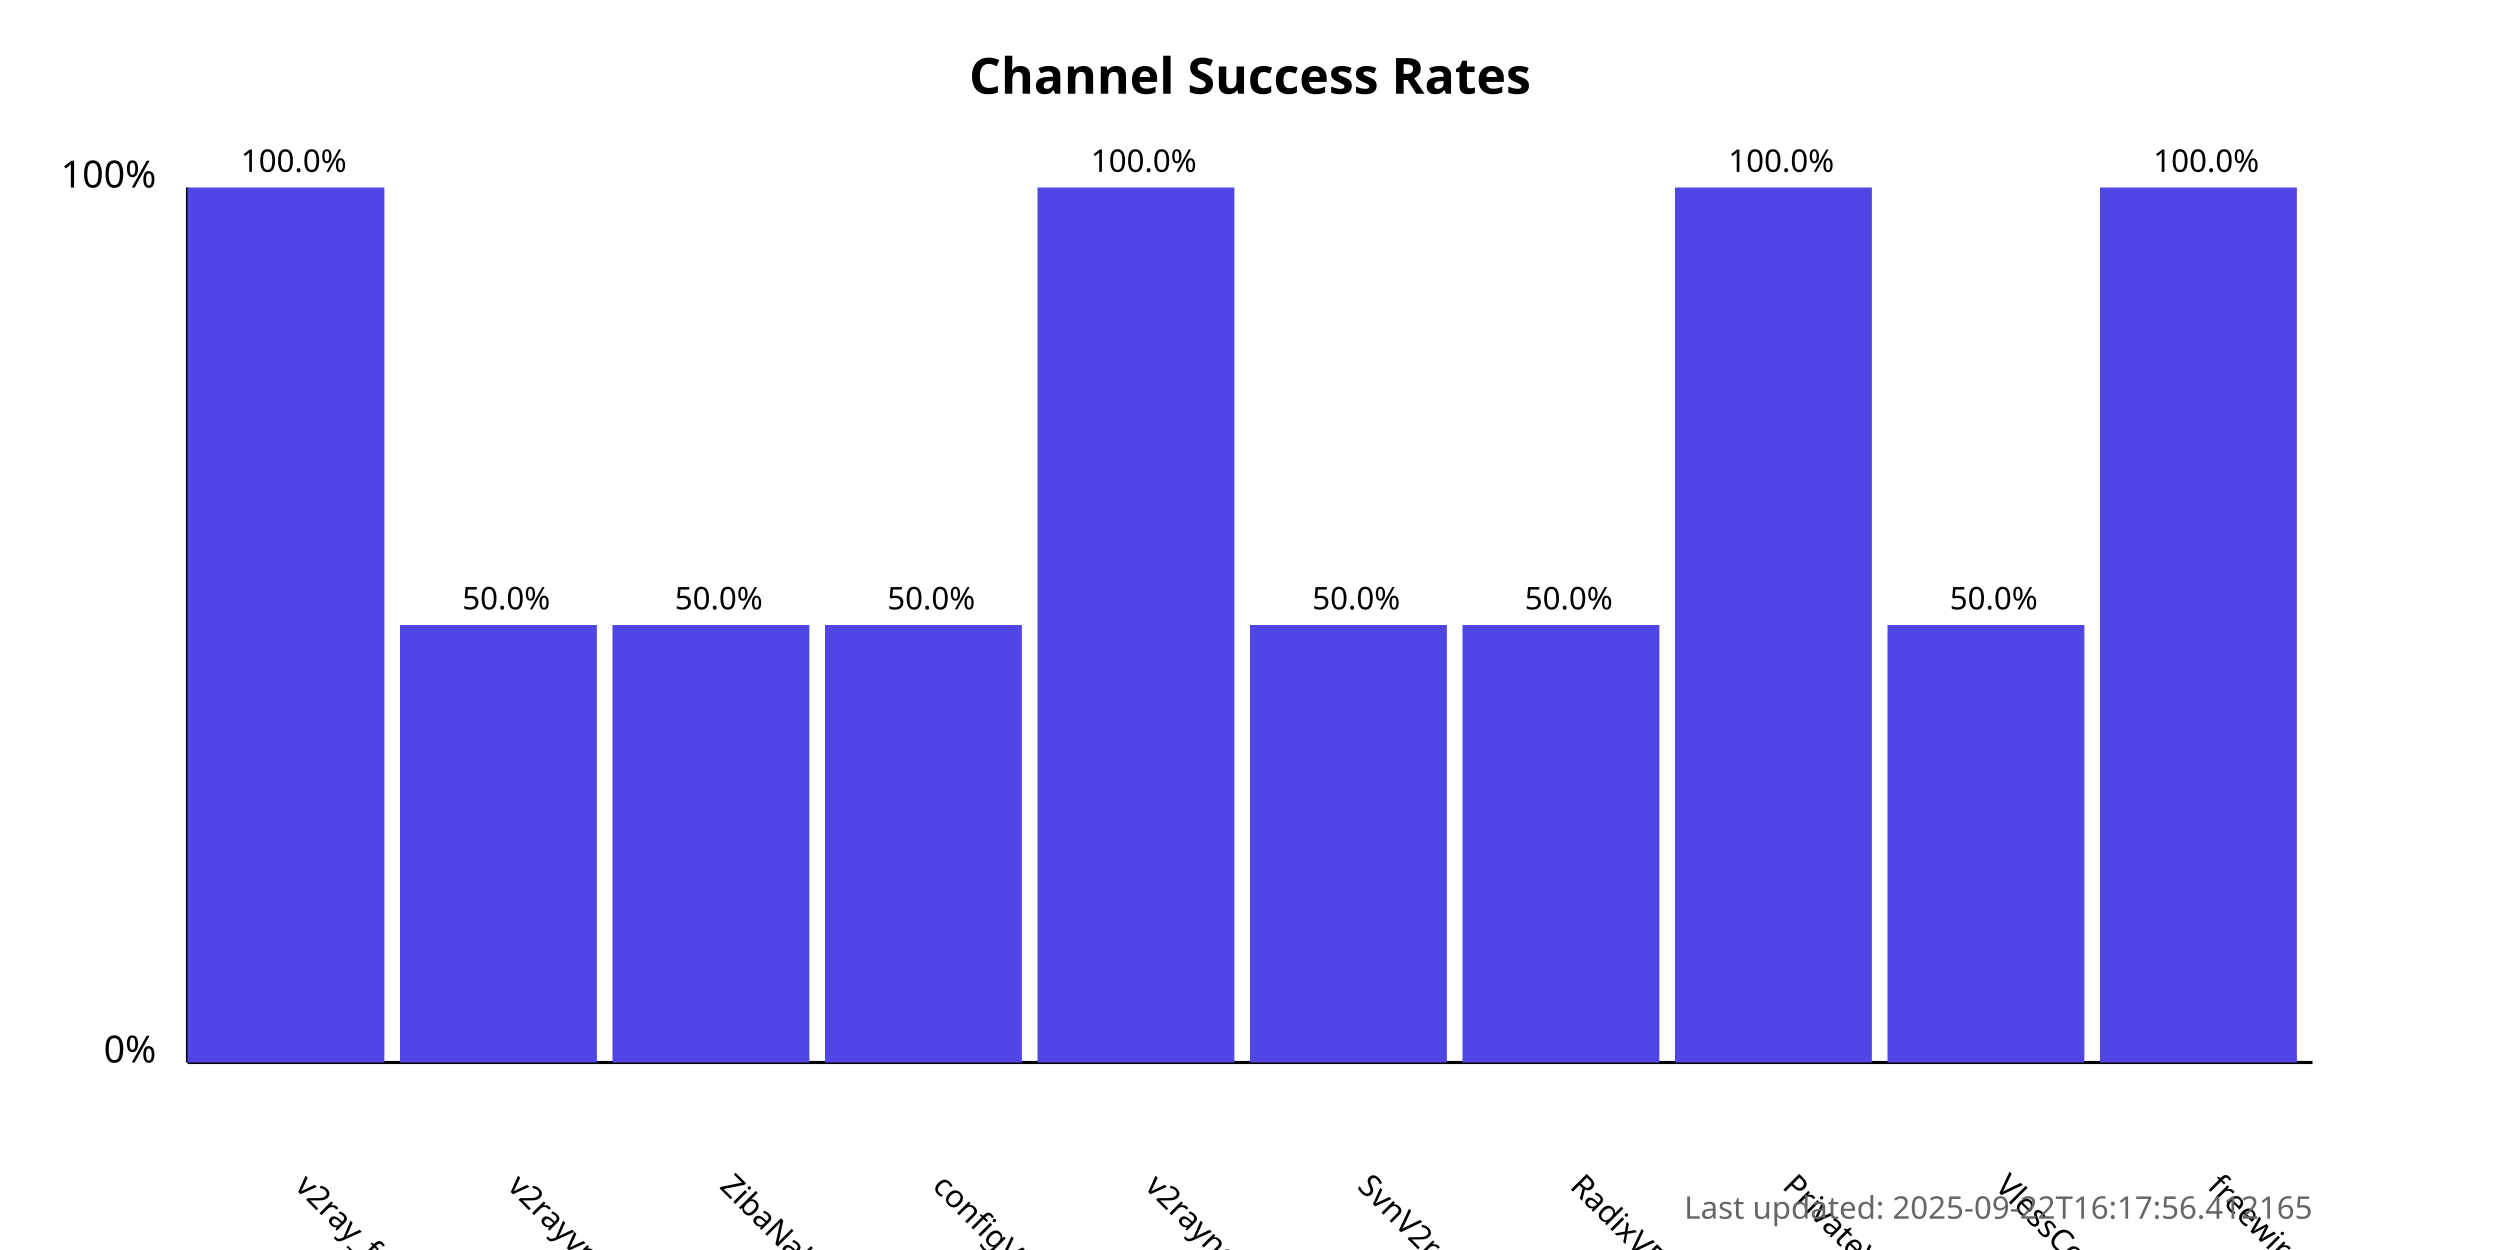
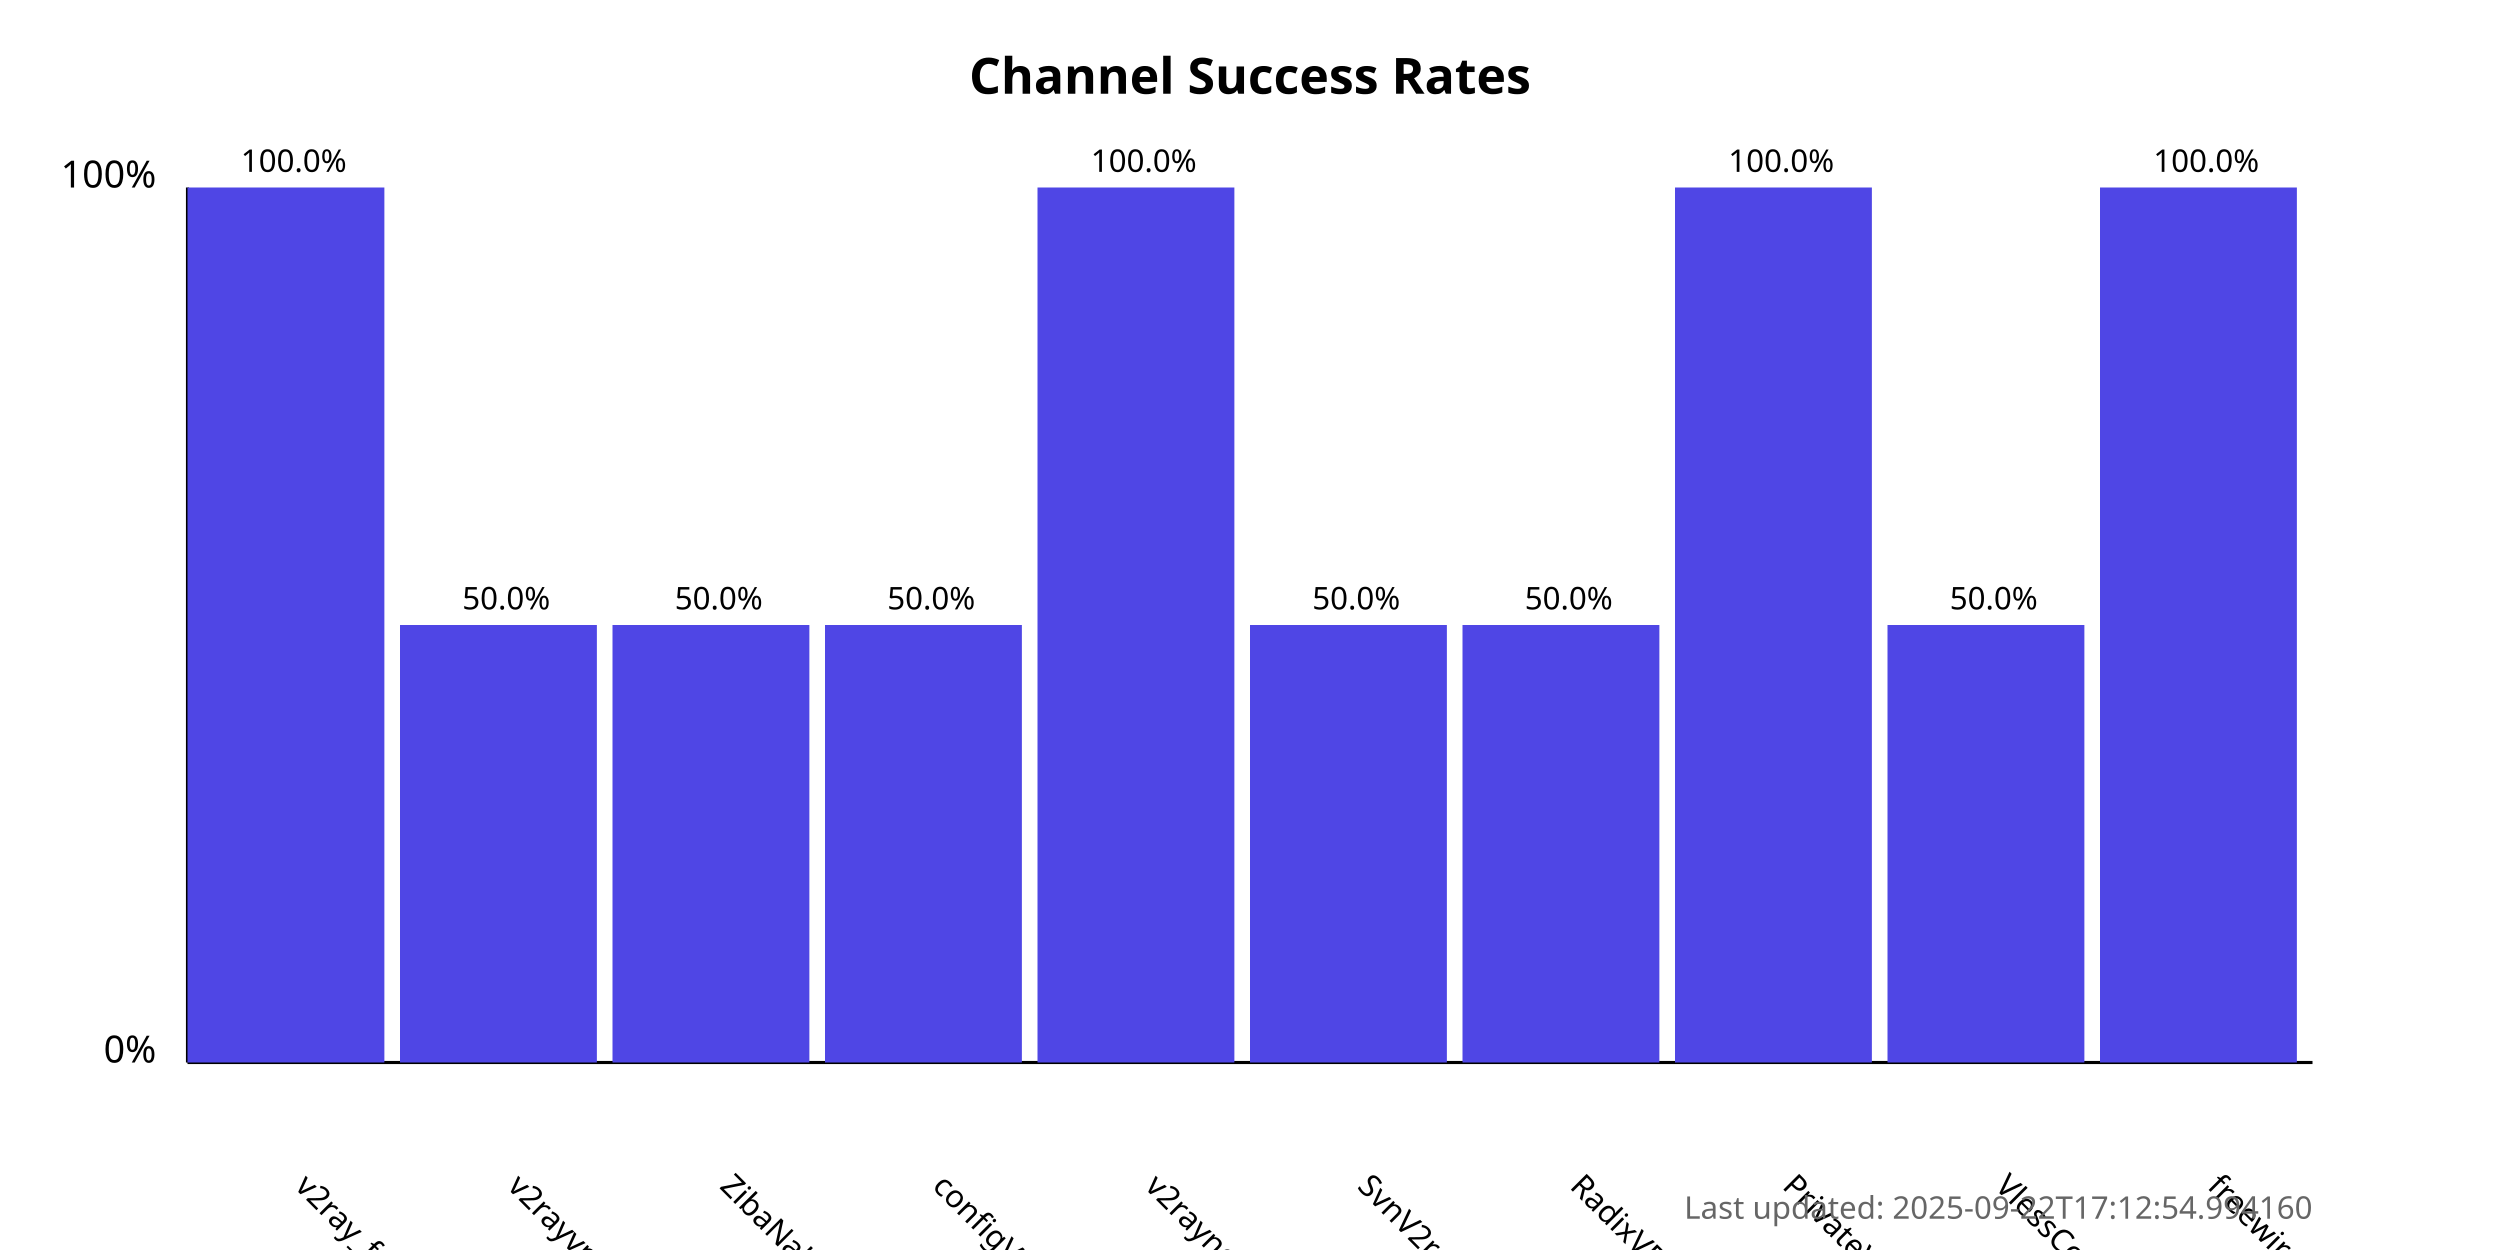
<svg xmlns="http://www.w3.org/2000/svg" width="800" height="400">
  <style>
            .chart-title { font: bold 16px sans-serif; }
            .axis-label { font: 12px sans-serif; }
            .tick-label { font: 10px sans-serif; }
            .bar { fill: #4f46e5; }
            .bar:hover { fill: #6366f1; }
            .timestamp { font: 10px sans-serif; fill: #666; }
        </style>
  <text x="400.0" y="30" text-anchor="middle" class="chart-title">
            Channel Success Rates
        </text>
  <line x1="60" y1="340" x2="60" y2="60" stroke="black" stroke-width="1" />
  <line x1="60" y1="340" x2="740" y2="340" stroke="black" stroke-width="1" />
  <text x="50" y="340" text-anchor="end" class="axis-label">0%</text>
  <text x="50" y="60" text-anchor="end" class="axis-label">100%</text>
  <g>
    <rect x="60" y="60.0" width="63.0" height="280.0" class="bar" />
    <text x="94.0" y="380" transform="rotate(45, 94.0, 380)" text-anchor="start" class="tick-label">
                v2ray_free_conf
            </text>
    <text x="94.0" y="55.0" text-anchor="middle" class="tick-label">
                100.0%
            </text>
  </g>
  <g>
    <rect x="128.0" y="200.0" width="63.0" height="140.0" class="bar" />
    <text x="162.0" y="380" transform="rotate(45, 162.0, 380)" text-anchor="start" class="tick-label">
                v2rayvpno
            </text>
    <text x="162.0" y="195.0" text-anchor="middle" class="tick-label">
                50.0%
            </text>
  </g>
  <g>
    <rect x="196.0" y="200.0" width="63.0" height="140.0" class="bar" />
    <text x="230.0" y="380" transform="rotate(45, 230.0, 380)" text-anchor="start" class="tick-label">
                ZibaNabz
            </text>
    <text x="230.0" y="195.0" text-anchor="middle" class="tick-label">
                50.0%
            </text>
  </g>
  <g>
    <rect x="264.0" y="200.0" width="63.0" height="140.0" class="bar" />
    <text x="298.0" y="380" transform="rotate(45, 298.0, 380)" text-anchor="start" class="tick-label">
                configV2rayForFree
            </text>
    <text x="298.0" y="195.0" text-anchor="middle" class="tick-label">
                50.0%
            </text>
  </g>
  <g>
    <rect x="332.0" y="60.0" width="63.0" height="280.0" class="bar" />
    <text x="366.0" y="380" transform="rotate(45, 366.0, 380)" text-anchor="start" class="tick-label">
                v2rayngvpn
            </text>
    <text x="366.0" y="55.0" text-anchor="middle" class="tick-label">
                100.0%
            </text>
  </g>
  <g>
    <rect x="400.0" y="200.0" width="63.0" height="140.0" class="bar" />
    <text x="434.0" y="380" transform="rotate(45, 434.0, 380)" text-anchor="start" class="tick-label">
                SvnV2ray
            </text>
    <text x="434.0" y="195.0" text-anchor="middle" class="tick-label">
                50.0%
            </text>
  </g>
  <g>
    <rect x="468.0" y="200.0" width="63.0" height="140.0" class="bar" />
    <text x="502.0" y="380" transform="rotate(45, 502.0, 380)" text-anchor="start" class="tick-label">
                RadixVPN
            </text>
    <text x="502.0" y="195.0" text-anchor="middle" class="tick-label">
                50.0%
            </text>
  </g>
  <g>
    <rect x="536.0" y="60.0" width="63.0" height="280.0" class="bar" />
    <text x="570.0" y="380" transform="rotate(45, 570.0, 380)" text-anchor="start" class="tick-label">
                PrivateVPNs
            </text>
    <text x="570.0" y="55.0" text-anchor="middle" class="tick-label">
                100.0%
            </text>
  </g>
  <g>
    <rect x="604.0" y="200.0" width="63.0" height="140.0" class="bar" />
    <text x="638.0" y="380" transform="rotate(45, 638.0, 380)" text-anchor="start" class="tick-label">
                VlessConfig
            </text>
    <text x="638.0" y="195.0" text-anchor="middle" class="tick-label">
                50.0%
            </text>
  </g>
  <g>
    <rect x="672.0" y="60.0" width="63.0" height="280.0" class="bar" />
    <text x="706.0" y="380" transform="rotate(45, 706.0, 380)" text-anchor="start" class="tick-label">
                freewireguard
            </text>
    <text x="706.0" y="55.0" text-anchor="middle" class="tick-label">
                100.0%
            </text>
  </g>
  <text x="740" y="390" text-anchor="end" class="timestamp">
-             Last updated: 2025-09-22T16:17:56.412165
+             Last updated: 2025-09-22T17:12:54.994160
        </text>
</svg>
